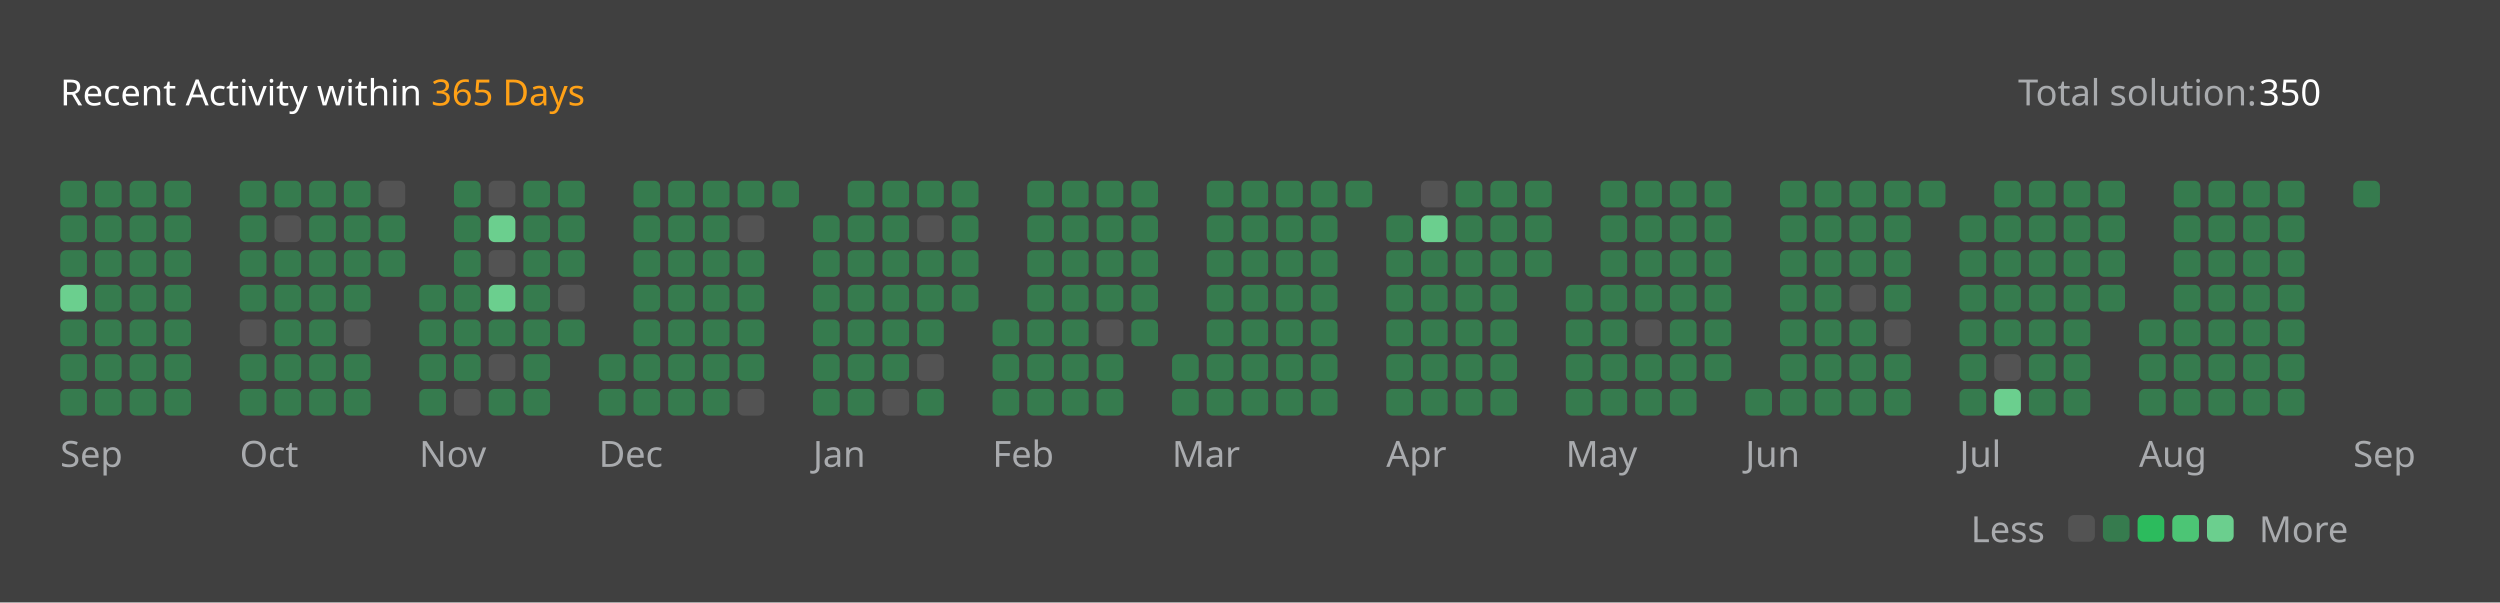
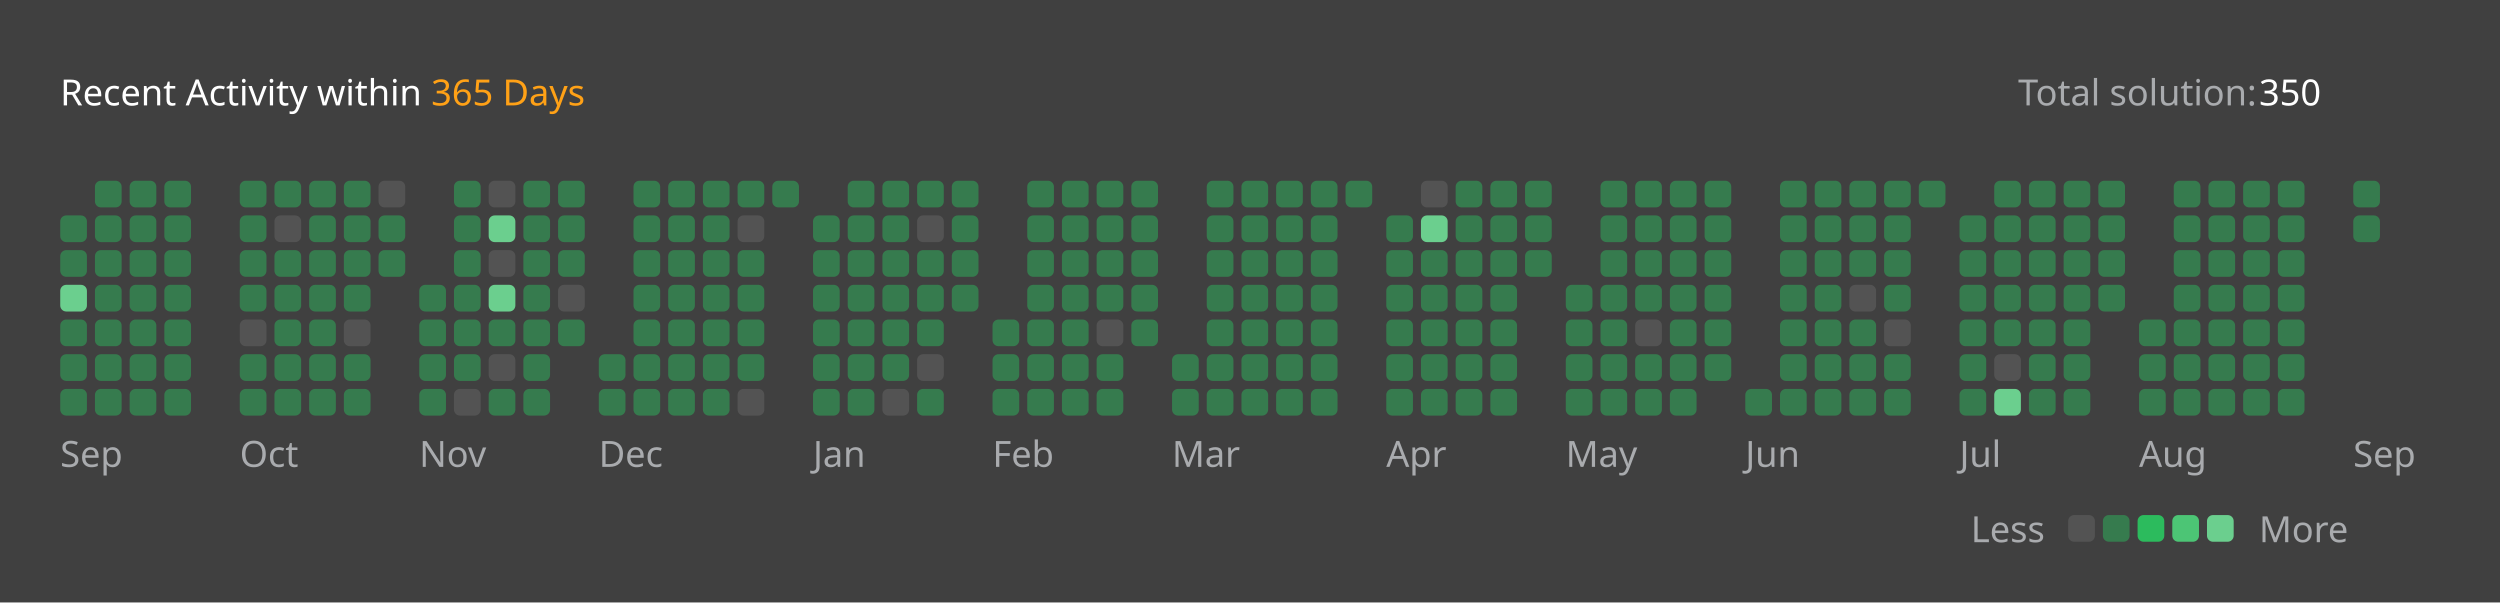
<svg xmlns="http://www.w3.org/2000/svg" version="1.1" height="200" width="830" viewBox="0 0 830 200">
  <style>*{font-family: "Segoe UI", Tahoma, Geneva, Verdana, sans-serif;}</style>
  <style>.title{font-weight: 500;font-size: 1rem;}</style>
  <style>.rotate-90{transform: rotate(-90deg);transform-origin: center;transform-box: fill-box;}</style>
  <style>.state{font-size: .75rem;}</style>
  <style>.light{color: #ffffff;fill: #ffffff;}</style>
  <style>.light-gray{color: #eff2f699;fill: #eff2f699;}</style>
  <style>.dark-gray{color: #ebebf54d;fill: #ebebf54d;}</style>
  <style>.gray{color: #747474;fill: #747474;}</style>
  <style>.orange{color: #ffa116;fill: #ffa116;}</style>
  <style>.background{color: #404040;fill: #404040;}</style>
  <style>.level-1-block{fill: #ffffff1a;}</style>
  <style>.level-2-block{fill: #2cb55d80;}</style>
  <style>.level-3-block{fill: #2cbb5dff;}</style>
  <style>.level-4-block{fill: #4cc575ff;}</style>
  <style>.level-5-block{fill: #6bcf8eff;}</style>
  <rect fill="#404040" x="0" y="0" width="830" height="200" rx="0.5rem" />
  <g text-anchor="start" text-decoration="1" class="title">
    <text x="20" y="35">
      <tspan class="light">Recent Activity within</tspan>
      <tspan class="orange">365 Days</tspan>
    </text>
  </g>
  <g class="state">
    <text x="670" y="35" class="light-gray"> Total solution: </text>
    <text x="750" y="35" class="light"> 350 </text>
    <text x="678.88" y="180" class="light-gray" text-anchor="end">Less</text>
    <rect x="686.64" y="171" width="8.86" height="8.86" rx="2" ry="2" class="level-1-block" />
    <rect x="698.16" y="171" width="8.86" height="8.86" rx="2" ry="2" class="level-2-block" />
    <rect x="709.68" y="171" width="8.86" height="8.86" rx="2" ry="2" class="level-3-block" />
    <rect x="721.2" y="171" width="8.86" height="8.86" rx="2" ry="2" class="level-4-block" />
    <rect x="732.72" y="171" width="8.86" height="8.86" rx="2" ry="2" class="level-5-block" />
    <text x="750" y="180" class="light-gray">More</text>
  </g>
  <g x="20" y="60">
    <g x="20" y="60">
      <g x="20.0" y="60">
-         <rect x="20.0" y="60.0" width="8.86" height="8.86" rx="2" ry="2" class="level-2-block" />
        <rect x="20.0" y="71.52" width="8.86" height="8.86" rx="2" ry="2" class="level-2-block" />
        <rect x="20.0" y="83.04" width="8.86" height="8.86" rx="2" ry="2" class="level-2-block" />
        <rect x="20.0" y="94.56" width="8.86" height="8.86" rx="2" ry="2" class="level-5-block" />
        <rect x="20.0" y="106.08" width="8.86" height="8.86" rx="2" ry="2" class="level-2-block" />
        <rect x="20.0" y="117.6" width="8.86" height="8.86" rx="2" ry="2" class="level-2-block" />
        <rect x="20.0" y="129.12" width="8.86" height="8.86" rx="2" ry="2" class="level-2-block" />
      </g>
      <g x="31.52" y="60">
        <rect x="31.52" y="60.0" width="8.86" height="8.86" rx="2" ry="2" class="level-2-block" />
        <rect x="31.52" y="71.52" width="8.86" height="8.86" rx="2" ry="2" class="level-2-block" />
        <rect x="31.52" y="83.04" width="8.86" height="8.86" rx="2" ry="2" class="level-2-block" />
        <rect x="31.52" y="94.56" width="8.86" height="8.86" rx="2" ry="2" class="level-2-block" />
        <rect x="31.52" y="106.08" width="8.86" height="8.86" rx="2" ry="2" class="level-2-block" />
        <rect x="31.52" y="117.6" width="8.86" height="8.86" rx="2" ry="2" class="level-2-block" />
        <rect x="31.52" y="129.12" width="8.86" height="8.86" rx="2" ry="2" class="level-2-block" />
      </g>
      <g x="43.04" y="60">
        <rect x="43.04" y="60.0" width="8.86" height="8.86" rx="2" ry="2" class="level-2-block" />
        <rect x="43.04" y="71.52" width="8.86" height="8.86" rx="2" ry="2" class="level-2-block" />
        <rect x="43.04" y="83.04" width="8.86" height="8.86" rx="2" ry="2" class="level-2-block" />
        <rect x="43.04" y="94.56" width="8.86" height="8.86" rx="2" ry="2" class="level-2-block" />
        <rect x="43.04" y="106.08" width="8.86" height="8.86" rx="2" ry="2" class="level-2-block" />
        <rect x="43.04" y="117.6" width="8.86" height="8.86" rx="2" ry="2" class="level-2-block" />
        <rect x="43.04" y="129.12" width="8.86" height="8.86" rx="2" ry="2" class="level-2-block" />
      </g>
      <g x="54.56" y="60">
        <rect x="54.56" y="60.0" width="8.86" height="8.86" rx="2" ry="2" class="level-2-block" />
        <rect x="54.56" y="71.52" width="8.86" height="8.86" rx="2" ry="2" class="level-2-block" />
        <rect x="54.56" y="83.04" width="8.86" height="8.86" rx="2" ry="2" class="level-2-block" />
        <rect x="54.56" y="94.56" width="8.86" height="8.86" rx="2" ry="2" class="level-2-block" />
        <rect x="54.56" y="106.08" width="8.86" height="8.86" rx="2" ry="2" class="level-2-block" />
        <rect x="54.56" y="117.6" width="8.86" height="8.86" rx="2" ry="2" class="level-2-block" />
        <rect x="54.56" y="129.12" width="8.86" height="8.86" rx="2" ry="2" class="level-2-block" />
      </g>
      <text x="20.0" y="155" class="light-gray state">Sep</text>
    </g>
  </g>
  <g x="79.6" y="60">
    <g x="79.6" y="60">
      <g x="79.6" y="60">
        <rect x="79.6" y="60.0" width="8.86" height="8.86" rx="2" ry="2" class="level-2-block" />
        <rect x="79.6" y="71.52" width="8.86" height="8.86" rx="2" ry="2" class="level-2-block" />
        <rect x="79.6" y="83.04" width="8.86" height="8.86" rx="2" ry="2" class="level-2-block" />
        <rect x="79.6" y="94.56" width="8.86" height="8.86" rx="2" ry="2" class="level-2-block" />
        <rect x="79.6" y="106.08" width="8.86" height="8.86" rx="2" ry="2" class="level-1-block" />
        <rect x="79.6" y="117.6" width="8.86" height="8.86" rx="2" ry="2" class="level-2-block" />
        <rect x="79.6" y="129.12" width="8.86" height="8.86" rx="2" ry="2" class="level-2-block" />
      </g>
      <g x="91.12" y="60">
        <rect x="91.12" y="60.0" width="8.86" height="8.86" rx="2" ry="2" class="level-2-block" />
        <rect x="91.12" y="71.52" width="8.86" height="8.86" rx="2" ry="2" class="level-1-block" />
        <rect x="91.12" y="83.04" width="8.86" height="8.86" rx="2" ry="2" class="level-2-block" />
        <rect x="91.12" y="94.56" width="8.86" height="8.86" rx="2" ry="2" class="level-2-block" />
        <rect x="91.12" y="106.08" width="8.86" height="8.86" rx="2" ry="2" class="level-2-block" />
        <rect x="91.12" y="117.6" width="8.86" height="8.86" rx="2" ry="2" class="level-2-block" />
        <rect x="91.12" y="129.12" width="8.86" height="8.86" rx="2" ry="2" class="level-2-block" />
      </g>
      <g x="102.64" y="60">
        <rect x="102.64" y="60.0" width="8.86" height="8.86" rx="2" ry="2" class="level-2-block" />
        <rect x="102.64" y="71.52" width="8.86" height="8.86" rx="2" ry="2" class="level-2-block" />
        <rect x="102.64" y="83.04" width="8.86" height="8.86" rx="2" ry="2" class="level-2-block" />
        <rect x="102.64" y="94.56" width="8.86" height="8.86" rx="2" ry="2" class="level-2-block" />
        <rect x="102.64" y="106.08" width="8.86" height="8.86" rx="2" ry="2" class="level-2-block" />
        <rect x="102.64" y="117.6" width="8.86" height="8.86" rx="2" ry="2" class="level-2-block" />
        <rect x="102.64" y="129.12" width="8.86" height="8.86" rx="2" ry="2" class="level-2-block" />
      </g>
      <g x="114.16" y="60">
        <rect x="114.16" y="60.0" width="8.86" height="8.86" rx="2" ry="2" class="level-2-block" />
        <rect x="114.16" y="71.52" width="8.86" height="8.86" rx="2" ry="2" class="level-2-block" />
        <rect x="114.16" y="83.04" width="8.86" height="8.86" rx="2" ry="2" class="level-2-block" />
        <rect x="114.16" y="94.56" width="8.86" height="8.86" rx="2" ry="2" class="level-2-block" />
        <rect x="114.16" y="106.08" width="8.86" height="8.86" rx="2" ry="2" class="level-1-block" />
        <rect x="114.16" y="117.6" width="8.86" height="8.86" rx="2" ry="2" class="level-2-block" />
        <rect x="114.16" y="129.12" width="8.86" height="8.86" rx="2" ry="2" class="level-2-block" />
      </g>
      <g x="125.68" y="60">
        <rect x="125.68" y="60.0" width="8.86" height="8.86" rx="2" ry="2" class="level-1-block" />
        <rect x="125.68" y="71.52" width="8.86" height="8.86" rx="2" ry="2" class="level-2-block" />
        <rect x="125.68" y="83.04" width="8.86" height="8.86" rx="2" ry="2" class="level-2-block" />
      </g>
      <text x="79.6" y="155" class="light-gray state">Oct</text>
    </g>
  </g>
  <g x="139.2" y="60">
    <g x="139.2" y="60">
      <g x="139.2" y="60">
        <rect x="139.2" y="94.56" width="8.86" height="8.86" rx="2" ry="2" class="level-2-block" />
        <rect x="139.2" y="106.08" width="8.86" height="8.86" rx="2" ry="2" class="level-2-block" />
        <rect x="139.2" y="117.6" width="8.86" height="8.86" rx="2" ry="2" class="level-2-block" />
        <rect x="139.2" y="129.12" width="8.86" height="8.86" rx="2" ry="2" class="level-2-block" />
      </g>
      <g x="150.72" y="60">
        <rect x="150.72" y="60.0" width="8.86" height="8.86" rx="2" ry="2" class="level-2-block" />
        <rect x="150.72" y="71.52" width="8.86" height="8.86" rx="2" ry="2" class="level-2-block" />
        <rect x="150.72" y="83.04" width="8.86" height="8.86" rx="2" ry="2" class="level-2-block" />
        <rect x="150.72" y="94.56" width="8.86" height="8.86" rx="2" ry="2" class="level-2-block" />
        <rect x="150.72" y="106.08" width="8.86" height="8.86" rx="2" ry="2" class="level-2-block" />
        <rect x="150.72" y="117.6" width="8.86" height="8.86" rx="2" ry="2" class="level-2-block" />
        <rect x="150.72" y="129.12" width="8.86" height="8.86" rx="2" ry="2" class="level-1-block" />
      </g>
      <g x="162.24" y="60">
        <rect x="162.24" y="60.0" width="8.86" height="8.86" rx="2" ry="2" class="level-1-block" />
        <rect x="162.24" y="71.52" width="8.86" height="8.86" rx="2" ry="2" class="level-5-block" />
        <rect x="162.24" y="83.04" width="8.86" height="8.86" rx="2" ry="2" class="level-1-block" />
        <rect x="162.24" y="94.56" width="8.86" height="8.86" rx="2" ry="2" class="level-5-block" />
        <rect x="162.24" y="106.08" width="8.86" height="8.86" rx="2" ry="2" class="level-2-block" />
        <rect x="162.24" y="117.6" width="8.86" height="8.86" rx="2" ry="2" class="level-1-block" />
        <rect x="162.24" y="129.12" width="8.86" height="8.86" rx="2" ry="2" class="level-2-block" />
      </g>
      <g x="173.76" y="60">
        <rect x="173.76" y="60.0" width="8.86" height="8.86" rx="2" ry="2" class="level-2-block" />
        <rect x="173.76" y="71.52" width="8.86" height="8.86" rx="2" ry="2" class="level-2-block" />
        <rect x="173.76" y="83.04" width="8.86" height="8.86" rx="2" ry="2" class="level-2-block" />
        <rect x="173.76" y="94.56" width="8.86" height="8.86" rx="2" ry="2" class="level-2-block" />
        <rect x="173.76" y="106.08" width="8.86" height="8.86" rx="2" ry="2" class="level-2-block" />
        <rect x="173.76" y="117.6" width="8.86" height="8.86" rx="2" ry="2" class="level-2-block" />
        <rect x="173.76" y="129.12" width="8.86" height="8.86" rx="2" ry="2" class="level-2-block" />
      </g>
      <g x="185.28" y="60">
        <rect x="185.28" y="60.0" width="8.86" height="8.86" rx="2" ry="2" class="level-2-block" />
        <rect x="185.28" y="71.52" width="8.86" height="8.86" rx="2" ry="2" class="level-2-block" />
        <rect x="185.28" y="83.04" width="8.86" height="8.86" rx="2" ry="2" class="level-2-block" />
        <rect x="185.28" y="94.56" width="8.86" height="8.86" rx="2" ry="2" class="level-1-block" />
        <rect x="185.28" y="106.08" width="8.86" height="8.86" rx="2" ry="2" class="level-2-block" />
      </g>
      <text x="139.2" y="155" class="light-gray state">Nov</text>
    </g>
  </g>
  <g x="198.8" y="60">
    <g x="198.8" y="60">
      <g x="198.8" y="60">
        <rect x="198.8" y="117.6" width="8.86" height="8.86" rx="2" ry="2" class="level-2-block" />
        <rect x="198.8" y="129.12" width="8.86" height="8.86" rx="2" ry="2" class="level-2-block" />
      </g>
      <g x="210.32" y="60">
        <rect x="210.32" y="60.0" width="8.86" height="8.86" rx="2" ry="2" class="level-2-block" />
        <rect x="210.32" y="71.52" width="8.86" height="8.86" rx="2" ry="2" class="level-2-block" />
        <rect x="210.32" y="83.04" width="8.86" height="8.86" rx="2" ry="2" class="level-2-block" />
        <rect x="210.32" y="94.56" width="8.86" height="8.86" rx="2" ry="2" class="level-2-block" />
        <rect x="210.32" y="106.08" width="8.86" height="8.86" rx="2" ry="2" class="level-2-block" />
        <rect x="210.32" y="117.6" width="8.86" height="8.86" rx="2" ry="2" class="level-2-block" />
        <rect x="210.32" y="129.12" width="8.86" height="8.86" rx="2" ry="2" class="level-2-block" />
      </g>
      <g x="221.84" y="60">
        <rect x="221.84" y="60.0" width="8.86" height="8.86" rx="2" ry="2" class="level-2-block" />
        <rect x="221.84" y="71.52" width="8.86" height="8.86" rx="2" ry="2" class="level-2-block" />
        <rect x="221.84" y="83.04" width="8.86" height="8.86" rx="2" ry="2" class="level-2-block" />
        <rect x="221.84" y="94.56" width="8.86" height="8.86" rx="2" ry="2" class="level-2-block" />
        <rect x="221.84" y="106.08" width="8.86" height="8.86" rx="2" ry="2" class="level-2-block" />
        <rect x="221.84" y="117.6" width="8.86" height="8.86" rx="2" ry="2" class="level-2-block" />
        <rect x="221.84" y="129.12" width="8.86" height="8.86" rx="2" ry="2" class="level-2-block" />
      </g>
      <g x="233.36" y="60">
        <rect x="233.36" y="60.0" width="8.86" height="8.86" rx="2" ry="2" class="level-2-block" />
        <rect x="233.36" y="71.52" width="8.86" height="8.86" rx="2" ry="2" class="level-2-block" />
        <rect x="233.36" y="83.04" width="8.86" height="8.86" rx="2" ry="2" class="level-2-block" />
        <rect x="233.36" y="94.56" width="8.86" height="8.86" rx="2" ry="2" class="level-2-block" />
        <rect x="233.36" y="106.08" width="8.86" height="8.86" rx="2" ry="2" class="level-2-block" />
        <rect x="233.36" y="117.6" width="8.86" height="8.86" rx="2" ry="2" class="level-2-block" />
        <rect x="233.36" y="129.12" width="8.86" height="8.86" rx="2" ry="2" class="level-2-block" />
      </g>
      <g x="244.88" y="60">
        <rect x="244.88" y="60.0" width="8.86" height="8.86" rx="2" ry="2" class="level-2-block" />
        <rect x="244.88" y="71.52" width="8.86" height="8.86" rx="2" ry="2" class="level-1-block" />
        <rect x="244.88" y="83.04" width="8.86" height="8.86" rx="2" ry="2" class="level-2-block" />
        <rect x="244.88" y="94.56" width="8.86" height="8.86" rx="2" ry="2" class="level-2-block" />
        <rect x="244.88" y="106.08" width="8.86" height="8.86" rx="2" ry="2" class="level-2-block" />
        <rect x="244.88" y="117.6" width="8.86" height="8.86" rx="2" ry="2" class="level-2-block" />
        <rect x="244.88" y="129.12" width="8.86" height="8.86" rx="2" ry="2" class="level-1-block" />
      </g>
      <g x="256.4" y="60">
        <rect x="256.4" y="60.0" width="8.86" height="8.86" rx="2" ry="2" class="level-2-block" />
      </g>
      <text x="198.8" y="155" class="light-gray state">Dec</text>
    </g>
  </g>
  <g x="269.92" y="60">
    <g x="269.92" y="60">
      <g x="269.92" y="60">
        <rect x="269.92" y="71.52" width="8.86" height="8.86" rx="2" ry="2" class="level-2-block" />
        <rect x="269.92" y="83.04" width="8.86" height="8.86" rx="2" ry="2" class="level-2-block" />
        <rect x="269.92" y="94.56" width="8.86" height="8.86" rx="2" ry="2" class="level-2-block" />
        <rect x="269.92" y="106.08" width="8.86" height="8.86" rx="2" ry="2" class="level-2-block" />
        <rect x="269.92" y="117.6" width="8.86" height="8.86" rx="2" ry="2" class="level-2-block" />
        <rect x="269.92" y="129.12" width="8.86" height="8.86" rx="2" ry="2" class="level-2-block" />
      </g>
      <g x="281.44" y="60">
        <rect x="281.44" y="60.0" width="8.86" height="8.86" rx="2" ry="2" class="level-2-block" />
        <rect x="281.44" y="71.52" width="8.86" height="8.86" rx="2" ry="2" class="level-2-block" />
        <rect x="281.44" y="83.04" width="8.86" height="8.86" rx="2" ry="2" class="level-2-block" />
        <rect x="281.44" y="94.56" width="8.86" height="8.86" rx="2" ry="2" class="level-2-block" />
        <rect x="281.44" y="106.08" width="8.86" height="8.86" rx="2" ry="2" class="level-2-block" />
        <rect x="281.44" y="117.6" width="8.86" height="8.86" rx="2" ry="2" class="level-2-block" />
        <rect x="281.44" y="129.12" width="8.86" height="8.86" rx="2" ry="2" class="level-2-block" />
      </g>
      <g x="292.96" y="60">
        <rect x="292.96" y="60.0" width="8.86" height="8.86" rx="2" ry="2" class="level-2-block" />
        <rect x="292.96" y="71.52" width="8.86" height="8.86" rx="2" ry="2" class="level-2-block" />
        <rect x="292.96" y="83.04" width="8.86" height="8.86" rx="2" ry="2" class="level-2-block" />
        <rect x="292.96" y="94.56" width="8.86" height="8.86" rx="2" ry="2" class="level-2-block" />
        <rect x="292.96" y="106.08" width="8.86" height="8.86" rx="2" ry="2" class="level-2-block" />
        <rect x="292.96" y="117.6" width="8.86" height="8.86" rx="2" ry="2" class="level-2-block" />
        <rect x="292.96" y="129.12" width="8.86" height="8.86" rx="2" ry="2" class="level-1-block" />
      </g>
      <g x="304.48" y="60">
        <rect x="304.48" y="60.0" width="8.86" height="8.86" rx="2" ry="2" class="level-2-block" />
        <rect x="304.48" y="71.52" width="8.86" height="8.86" rx="2" ry="2" class="level-1-block" />
        <rect x="304.48" y="83.04" width="8.86" height="8.86" rx="2" ry="2" class="level-2-block" />
        <rect x="304.48" y="94.56" width="8.86" height="8.86" rx="2" ry="2" class="level-2-block" />
        <rect x="304.48" y="106.08" width="8.86" height="8.86" rx="2" ry="2" class="level-2-block" />
        <rect x="304.48" y="117.6" width="8.86" height="8.86" rx="2" ry="2" class="level-1-block" />
        <rect x="304.48" y="129.12" width="8.86" height="8.86" rx="2" ry="2" class="level-2-block" />
      </g>
      <g x="316" y="60">
        <rect x="316" y="60.0" width="8.86" height="8.86" rx="2" ry="2" class="level-2-block" />
        <rect x="316" y="71.52" width="8.86" height="8.86" rx="2" ry="2" class="level-2-block" />
        <rect x="316" y="83.04" width="8.86" height="8.86" rx="2" ry="2" class="level-2-block" />
        <rect x="316" y="94.56" width="8.86" height="8.86" rx="2" ry="2" class="level-2-block" />
      </g>
      <text x="269.92" y="155" class="light-gray state">Jan</text>
    </g>
  </g>
  <g x="329.52" y="60">
    <g x="329.52" y="60">
      <g x="329.52" y="60">
        <rect x="329.52" y="106.08" width="8.86" height="8.86" rx="2" ry="2" class="level-2-block" />
        <rect x="329.52" y="117.6" width="8.86" height="8.86" rx="2" ry="2" class="level-2-block" />
        <rect x="329.52" y="129.12" width="8.86" height="8.86" rx="2" ry="2" class="level-2-block" />
      </g>
      <g x="341.04" y="60">
        <rect x="341.04" y="60.0" width="8.86" height="8.86" rx="2" ry="2" class="level-2-block" />
        <rect x="341.04" y="71.52" width="8.86" height="8.86" rx="2" ry="2" class="level-2-block" />
        <rect x="341.04" y="83.04" width="8.86" height="8.86" rx="2" ry="2" class="level-2-block" />
        <rect x="341.04" y="94.56" width="8.86" height="8.86" rx="2" ry="2" class="level-2-block" />
        <rect x="341.04" y="106.08" width="8.86" height="8.86" rx="2" ry="2" class="level-2-block" />
        <rect x="341.04" y="117.6" width="8.86" height="8.86" rx="2" ry="2" class="level-2-block" />
        <rect x="341.04" y="129.12" width="8.86" height="8.86" rx="2" ry="2" class="level-2-block" />
      </g>
      <g x="352.56" y="60">
        <rect x="352.56" y="60.0" width="8.86" height="8.86" rx="2" ry="2" class="level-2-block" />
        <rect x="352.56" y="71.52" width="8.86" height="8.86" rx="2" ry="2" class="level-2-block" />
        <rect x="352.56" y="83.04" width="8.86" height="8.86" rx="2" ry="2" class="level-2-block" />
        <rect x="352.56" y="94.56" width="8.86" height="8.86" rx="2" ry="2" class="level-2-block" />
        <rect x="352.56" y="106.08" width="8.86" height="8.86" rx="2" ry="2" class="level-2-block" />
        <rect x="352.56" y="117.6" width="8.86" height="8.86" rx="2" ry="2" class="level-2-block" />
        <rect x="352.56" y="129.12" width="8.86" height="8.86" rx="2" ry="2" class="level-2-block" />
      </g>
      <g x="364.08" y="60">
        <rect x="364.08" y="60.0" width="8.86" height="8.86" rx="2" ry="2" class="level-2-block" />
        <rect x="364.08" y="71.52" width="8.86" height="8.86" rx="2" ry="2" class="level-2-block" />
        <rect x="364.08" y="83.04" width="8.86" height="8.86" rx="2" ry="2" class="level-2-block" />
        <rect x="364.08" y="94.56" width="8.86" height="8.86" rx="2" ry="2" class="level-2-block" />
        <rect x="364.08" y="106.08" width="8.86" height="8.86" rx="2" ry="2" class="level-1-block" />
        <rect x="364.08" y="117.6" width="8.86" height="8.86" rx="2" ry="2" class="level-2-block" />
        <rect x="364.08" y="129.12" width="8.86" height="8.86" rx="2" ry="2" class="level-2-block" />
      </g>
      <g x="375.6" y="60">
        <rect x="375.6" y="60.0" width="8.86" height="8.86" rx="2" ry="2" class="level-2-block" />
        <rect x="375.6" y="71.52" width="8.86" height="8.86" rx="2" ry="2" class="level-2-block" />
        <rect x="375.6" y="83.04" width="8.86" height="8.86" rx="2" ry="2" class="level-2-block" />
        <rect x="375.6" y="94.56" width="8.86" height="8.86" rx="2" ry="2" class="level-2-block" />
        <rect x="375.6" y="106.08" width="8.86" height="8.86" rx="2" ry="2" class="level-2-block" />
      </g>
      <text x="329.52" y="155" class="light-gray state">Feb</text>
    </g>
  </g>
  <g x="389.12" y="60">
    <g x="389.12" y="60">
      <g x="389.12" y="60">
        <rect x="389.12" y="117.6" width="8.86" height="8.86" rx="2" ry="2" class="level-2-block" />
        <rect x="389.12" y="129.12" width="8.86" height="8.86" rx="2" ry="2" class="level-2-block" />
      </g>
      <g x="400.64" y="60">
        <rect x="400.64" y="60.0" width="8.86" height="8.86" rx="2" ry="2" class="level-2-block" />
        <rect x="400.64" y="71.52" width="8.86" height="8.86" rx="2" ry="2" class="level-2-block" />
        <rect x="400.64" y="83.04" width="8.86" height="8.86" rx="2" ry="2" class="level-2-block" />
        <rect x="400.64" y="94.56" width="8.86" height="8.86" rx="2" ry="2" class="level-2-block" />
        <rect x="400.64" y="106.08" width="8.86" height="8.86" rx="2" ry="2" class="level-2-block" />
        <rect x="400.64" y="117.6" width="8.86" height="8.86" rx="2" ry="2" class="level-2-block" />
        <rect x="400.64" y="129.12" width="8.86" height="8.86" rx="2" ry="2" class="level-2-block" />
      </g>
      <g x="412.16" y="60">
        <rect x="412.16" y="60.0" width="8.86" height="8.86" rx="2" ry="2" class="level-2-block" />
        <rect x="412.16" y="71.52" width="8.86" height="8.86" rx="2" ry="2" class="level-2-block" />
        <rect x="412.16" y="83.04" width="8.86" height="8.86" rx="2" ry="2" class="level-2-block" />
        <rect x="412.16" y="94.56" width="8.86" height="8.86" rx="2" ry="2" class="level-2-block" />
        <rect x="412.16" y="106.08" width="8.86" height="8.86" rx="2" ry="2" class="level-2-block" />
        <rect x="412.16" y="117.6" width="8.86" height="8.86" rx="2" ry="2" class="level-2-block" />
        <rect x="412.16" y="129.12" width="8.86" height="8.86" rx="2" ry="2" class="level-2-block" />
      </g>
      <g x="423.68" y="60">
        <rect x="423.68" y="60.0" width="8.86" height="8.86" rx="2" ry="2" class="level-2-block" />
        <rect x="423.68" y="71.52" width="8.86" height="8.86" rx="2" ry="2" class="level-2-block" />
        <rect x="423.68" y="83.04" width="8.86" height="8.86" rx="2" ry="2" class="level-2-block" />
        <rect x="423.68" y="94.56" width="8.86" height="8.86" rx="2" ry="2" class="level-2-block" />
        <rect x="423.68" y="106.08" width="8.86" height="8.86" rx="2" ry="2" class="level-2-block" />
        <rect x="423.68" y="117.6" width="8.86" height="8.86" rx="2" ry="2" class="level-2-block" />
        <rect x="423.68" y="129.12" width="8.86" height="8.86" rx="2" ry="2" class="level-2-block" />
      </g>
      <g x="435.2" y="60">
        <rect x="435.2" y="60.0" width="8.86" height="8.86" rx="2" ry="2" class="level-2-block" />
        <rect x="435.2" y="71.52" width="8.86" height="8.86" rx="2" ry="2" class="level-2-block" />
        <rect x="435.2" y="83.04" width="8.86" height="8.86" rx="2" ry="2" class="level-2-block" />
        <rect x="435.2" y="94.56" width="8.86" height="8.86" rx="2" ry="2" class="level-2-block" />
        <rect x="435.2" y="106.08" width="8.86" height="8.86" rx="2" ry="2" class="level-2-block" />
        <rect x="435.2" y="117.6" width="8.86" height="8.86" rx="2" ry="2" class="level-2-block" />
        <rect x="435.2" y="129.12" width="8.86" height="8.86" rx="2" ry="2" class="level-2-block" />
      </g>
      <g x="446.72" y="60">
        <rect x="446.72" y="60.0" width="8.86" height="8.86" rx="2" ry="2" class="level-2-block" />
      </g>
      <text x="389.12" y="155" class="light-gray state">Mar</text>
    </g>
  </g>
  <g x="460.24" y="60">
    <g x="460.24" y="60">
      <g x="460.24" y="60">
        <rect x="460.24" y="71.52" width="8.86" height="8.86" rx="2" ry="2" class="level-2-block" />
        <rect x="460.24" y="83.04" width="8.86" height="8.86" rx="2" ry="2" class="level-2-block" />
        <rect x="460.24" y="94.56" width="8.86" height="8.86" rx="2" ry="2" class="level-2-block" />
        <rect x="460.24" y="106.08" width="8.86" height="8.86" rx="2" ry="2" class="level-2-block" />
        <rect x="460.24" y="117.6" width="8.86" height="8.86" rx="2" ry="2" class="level-2-block" />
        <rect x="460.24" y="129.12" width="8.86" height="8.86" rx="2" ry="2" class="level-2-block" />
      </g>
      <g x="471.76" y="60">
        <rect x="471.76" y="60.0" width="8.86" height="8.86" rx="2" ry="2" class="level-1-block" />
        <rect x="471.76" y="71.52" width="8.86" height="8.86" rx="2" ry="2" class="level-5-block" />
        <rect x="471.76" y="83.04" width="8.86" height="8.86" rx="2" ry="2" class="level-2-block" />
        <rect x="471.76" y="94.56" width="8.86" height="8.86" rx="2" ry="2" class="level-2-block" />
        <rect x="471.76" y="106.08" width="8.86" height="8.86" rx="2" ry="2" class="level-2-block" />
        <rect x="471.76" y="117.6" width="8.86" height="8.86" rx="2" ry="2" class="level-2-block" />
        <rect x="471.76" y="129.12" width="8.86" height="8.86" rx="2" ry="2" class="level-2-block" />
      </g>
      <g x="483.28" y="60">
        <rect x="483.28" y="60.0" width="8.86" height="8.86" rx="2" ry="2" class="level-2-block" />
        <rect x="483.28" y="71.52" width="8.86" height="8.86" rx="2" ry="2" class="level-2-block" />
        <rect x="483.28" y="83.04" width="8.86" height="8.86" rx="2" ry="2" class="level-2-block" />
        <rect x="483.28" y="94.56" width="8.86" height="8.86" rx="2" ry="2" class="level-2-block" />
        <rect x="483.28" y="106.08" width="8.86" height="8.86" rx="2" ry="2" class="level-2-block" />
        <rect x="483.28" y="117.6" width="8.86" height="8.86" rx="2" ry="2" class="level-2-block" />
        <rect x="483.28" y="129.12" width="8.86" height="8.86" rx="2" ry="2" class="level-2-block" />
      </g>
      <g x="494.8" y="60">
        <rect x="494.8" y="60.0" width="8.86" height="8.86" rx="2" ry="2" class="level-2-block" />
        <rect x="494.8" y="71.52" width="8.86" height="8.86" rx="2" ry="2" class="level-2-block" />
        <rect x="494.8" y="83.04" width="8.86" height="8.86" rx="2" ry="2" class="level-2-block" />
        <rect x="494.8" y="94.56" width="8.86" height="8.86" rx="2" ry="2" class="level-2-block" />
        <rect x="494.8" y="106.08" width="8.86" height="8.86" rx="2" ry="2" class="level-2-block" />
        <rect x="494.8" y="117.6" width="8.86" height="8.86" rx="2" ry="2" class="level-2-block" />
        <rect x="494.8" y="129.12" width="8.86" height="8.86" rx="2" ry="2" class="level-2-block" />
      </g>
      <g x="506.32" y="60">
        <rect x="506.32" y="60.0" width="8.86" height="8.86" rx="2" ry="2" class="level-2-block" />
        <rect x="506.32" y="71.52" width="8.86" height="8.86" rx="2" ry="2" class="level-2-block" />
        <rect x="506.32" y="83.04" width="8.86" height="8.86" rx="2" ry="2" class="level-2-block" />
      </g>
      <text x="460.24" y="155" class="light-gray state">Apr</text>
    </g>
  </g>
  <g x="519.84" y="60">
    <g x="519.84" y="60">
      <g x="519.84" y="60">
        <rect x="519.84" y="94.56" width="8.86" height="8.86" rx="2" ry="2" class="level-2-block" />
        <rect x="519.84" y="106.08" width="8.86" height="8.86" rx="2" ry="2" class="level-2-block" />
        <rect x="519.84" y="117.6" width="8.86" height="8.86" rx="2" ry="2" class="level-2-block" />
        <rect x="519.84" y="129.12" width="8.86" height="8.86" rx="2" ry="2" class="level-2-block" />
      </g>
      <g x="531.36" y="60">
        <rect x="531.36" y="60.0" width="8.86" height="8.86" rx="2" ry="2" class="level-2-block" />
        <rect x="531.36" y="71.52" width="8.86" height="8.86" rx="2" ry="2" class="level-2-block" />
        <rect x="531.36" y="83.04" width="8.86" height="8.86" rx="2" ry="2" class="level-2-block" />
        <rect x="531.36" y="94.56" width="8.86" height="8.86" rx="2" ry="2" class="level-2-block" />
        <rect x="531.36" y="106.08" width="8.86" height="8.86" rx="2" ry="2" class="level-2-block" />
        <rect x="531.36" y="117.6" width="8.86" height="8.86" rx="2" ry="2" class="level-2-block" />
        <rect x="531.36" y="129.12" width="8.86" height="8.86" rx="2" ry="2" class="level-2-block" />
      </g>
      <g x="542.88" y="60">
        <rect x="542.88" y="60.0" width="8.86" height="8.86" rx="2" ry="2" class="level-2-block" />
        <rect x="542.88" y="71.52" width="8.86" height="8.86" rx="2" ry="2" class="level-2-block" />
        <rect x="542.88" y="83.04" width="8.86" height="8.86" rx="2" ry="2" class="level-2-block" />
        <rect x="542.88" y="94.56" width="8.86" height="8.86" rx="2" ry="2" class="level-2-block" />
        <rect x="542.88" y="106.08" width="8.86" height="8.86" rx="2" ry="2" class="level-1-block" />
        <rect x="542.88" y="117.6" width="8.86" height="8.86" rx="2" ry="2" class="level-2-block" />
        <rect x="542.88" y="129.12" width="8.86" height="8.86" rx="2" ry="2" class="level-2-block" />
      </g>
      <g x="554.4" y="60">
        <rect x="554.4" y="60.0" width="8.86" height="8.86" rx="2" ry="2" class="level-2-block" />
        <rect x="554.4" y="71.52" width="8.86" height="8.86" rx="2" ry="2" class="level-2-block" />
        <rect x="554.4" y="83.04" width="8.86" height="8.86" rx="2" ry="2" class="level-2-block" />
        <rect x="554.4" y="94.56" width="8.86" height="8.86" rx="2" ry="2" class="level-2-block" />
        <rect x="554.4" y="106.08" width="8.86" height="8.86" rx="2" ry="2" class="level-2-block" />
        <rect x="554.4" y="117.6" width="8.86" height="8.86" rx="2" ry="2" class="level-2-block" />
        <rect x="554.4" y="129.12" width="8.86" height="8.86" rx="2" ry="2" class="level-2-block" />
      </g>
      <g x="565.92" y="60">
        <rect x="565.92" y="60.0" width="8.86" height="8.86" rx="2" ry="2" class="level-2-block" />
        <rect x="565.92" y="71.52" width="8.86" height="8.86" rx="2" ry="2" class="level-2-block" />
        <rect x="565.92" y="83.04" width="8.86" height="8.86" rx="2" ry="2" class="level-2-block" />
        <rect x="565.92" y="94.56" width="8.86" height="8.86" rx="2" ry="2" class="level-2-block" />
        <rect x="565.92" y="106.08" width="8.86" height="8.86" rx="2" ry="2" class="level-2-block" />
        <rect x="565.92" y="117.6" width="8.86" height="8.86" rx="2" ry="2" class="level-2-block" />
      </g>
      <text x="519.84" y="155" class="light-gray state">May</text>
    </g>
  </g>
  <g x="579.44" y="60">
    <g x="579.44" y="60">
      <g x="579.44" y="60">
        <rect x="579.44" y="129.12" width="8.86" height="8.86" rx="2" ry="2" class="level-2-block" />
      </g>
      <g x="590.96" y="60">
        <rect x="590.96" y="60.0" width="8.86" height="8.86" rx="2" ry="2" class="level-2-block" />
        <rect x="590.96" y="71.52" width="8.86" height="8.86" rx="2" ry="2" class="level-2-block" />
        <rect x="590.96" y="83.04" width="8.86" height="8.86" rx="2" ry="2" class="level-2-block" />
        <rect x="590.96" y="94.56" width="8.86" height="8.86" rx="2" ry="2" class="level-2-block" />
        <rect x="590.96" y="106.08" width="8.86" height="8.86" rx="2" ry="2" class="level-2-block" />
        <rect x="590.96" y="117.6" width="8.86" height="8.86" rx="2" ry="2" class="level-2-block" />
        <rect x="590.96" y="129.12" width="8.86" height="8.86" rx="2" ry="2" class="level-2-block" />
      </g>
      <g x="602.48" y="60">
        <rect x="602.48" y="60.0" width="8.86" height="8.86" rx="2" ry="2" class="level-2-block" />
        <rect x="602.48" y="71.52" width="8.86" height="8.86" rx="2" ry="2" class="level-2-block" />
        <rect x="602.48" y="83.04" width="8.86" height="8.86" rx="2" ry="2" class="level-2-block" />
        <rect x="602.48" y="94.56" width="8.86" height="8.86" rx="2" ry="2" class="level-2-block" />
        <rect x="602.48" y="106.08" width="8.86" height="8.86" rx="2" ry="2" class="level-2-block" />
        <rect x="602.48" y="117.6" width="8.86" height="8.86" rx="2" ry="2" class="level-2-block" />
        <rect x="602.48" y="129.12" width="8.86" height="8.86" rx="2" ry="2" class="level-2-block" />
      </g>
      <g x="614.0" y="60">
        <rect x="614.0" y="60.0" width="8.86" height="8.86" rx="2" ry="2" class="level-2-block" />
        <rect x="614.0" y="71.52" width="8.86" height="8.86" rx="2" ry="2" class="level-2-block" />
        <rect x="614.0" y="83.04" width="8.86" height="8.86" rx="2" ry="2" class="level-2-block" />
        <rect x="614.0" y="94.56" width="8.86" height="8.86" rx="2" ry="2" class="level-1-block" />
        <rect x="614.0" y="106.08" width="8.86" height="8.86" rx="2" ry="2" class="level-2-block" />
        <rect x="614.0" y="117.6" width="8.86" height="8.86" rx="2" ry="2" class="level-2-block" />
        <rect x="614.0" y="129.12" width="8.86" height="8.86" rx="2" ry="2" class="level-2-block" />
      </g>
      <g x="625.52" y="60">
        <rect x="625.52" y="60.0" width="8.86" height="8.86" rx="2" ry="2" class="level-2-block" />
        <rect x="625.52" y="71.52" width="8.86" height="8.86" rx="2" ry="2" class="level-2-block" />
        <rect x="625.52" y="83.04" width="8.86" height="8.86" rx="2" ry="2" class="level-2-block" />
        <rect x="625.52" y="94.56" width="8.86" height="8.86" rx="2" ry="2" class="level-2-block" />
        <rect x="625.52" y="106.08" width="8.86" height="8.86" rx="2" ry="2" class="level-1-block" />
        <rect x="625.52" y="117.6" width="8.86" height="8.86" rx="2" ry="2" class="level-2-block" />
        <rect x="625.52" y="129.12" width="8.86" height="8.86" rx="2" ry="2" class="level-2-block" />
      </g>
      <g x="637.04" y="60">
        <rect x="637.04" y="60.0" width="8.86" height="8.86" rx="2" ry="2" class="level-2-block" />
      </g>
      <text x="579.44" y="155" class="light-gray state">Jun</text>
    </g>
  </g>
  <g x="650.56" y="60">
    <g x="650.56" y="60">
      <g x="650.56" y="60">
        <rect x="650.56" y="71.52" width="8.86" height="8.86" rx="2" ry="2" class="level-2-block" />
        <rect x="650.56" y="83.04" width="8.86" height="8.86" rx="2" ry="2" class="level-2-block" />
        <rect x="650.56" y="94.56" width="8.86" height="8.86" rx="2" ry="2" class="level-2-block" />
        <rect x="650.56" y="106.08" width="8.86" height="8.86" rx="2" ry="2" class="level-2-block" />
        <rect x="650.56" y="117.6" width="8.86" height="8.86" rx="2" ry="2" class="level-2-block" />
        <rect x="650.56" y="129.12" width="8.86" height="8.86" rx="2" ry="2" class="level-2-block" />
      </g>
      <g x="662.08" y="60">
        <rect x="662.08" y="60.0" width="8.86" height="8.86" rx="2" ry="2" class="level-2-block" />
        <rect x="662.08" y="71.52" width="8.86" height="8.86" rx="2" ry="2" class="level-2-block" />
        <rect x="662.08" y="83.04" width="8.86" height="8.86" rx="2" ry="2" class="level-2-block" />
        <rect x="662.08" y="94.56" width="8.86" height="8.86" rx="2" ry="2" class="level-2-block" />
        <rect x="662.08" y="106.08" width="8.86" height="8.86" rx="2" ry="2" class="level-2-block" />
        <rect x="662.08" y="117.6" width="8.86" height="8.86" rx="2" ry="2" class="level-1-block" />
        <rect x="662.08" y="129.12" width="8.86" height="8.86" rx="2" ry="2" class="level-5-block" />
      </g>
      <g x="673.6" y="60">
        <rect x="673.6" y="60.0" width="8.86" height="8.86" rx="2" ry="2" class="level-2-block" />
        <rect x="673.6" y="71.52" width="8.86" height="8.86" rx="2" ry="2" class="level-2-block" />
        <rect x="673.6" y="83.04" width="8.86" height="8.86" rx="2" ry="2" class="level-2-block" />
        <rect x="673.6" y="94.56" width="8.86" height="8.86" rx="2" ry="2" class="level-2-block" />
        <rect x="673.6" y="106.08" width="8.86" height="8.86" rx="2" ry="2" class="level-2-block" />
        <rect x="673.6" y="117.6" width="8.86" height="8.86" rx="2" ry="2" class="level-2-block" />
        <rect x="673.6" y="129.12" width="8.86" height="8.86" rx="2" ry="2" class="level-2-block" />
      </g>
      <g x="685.12" y="60">
        <rect x="685.12" y="60.0" width="8.86" height="8.86" rx="2" ry="2" class="level-2-block" />
        <rect x="685.12" y="71.52" width="8.86" height="8.86" rx="2" ry="2" class="level-2-block" />
        <rect x="685.12" y="83.04" width="8.86" height="8.86" rx="2" ry="2" class="level-2-block" />
        <rect x="685.12" y="94.56" width="8.86" height="8.86" rx="2" ry="2" class="level-2-block" />
        <rect x="685.12" y="106.08" width="8.86" height="8.86" rx="2" ry="2" class="level-2-block" />
        <rect x="685.12" y="117.6" width="8.86" height="8.86" rx="2" ry="2" class="level-2-block" />
        <rect x="685.12" y="129.12" width="8.86" height="8.86" rx="2" ry="2" class="level-2-block" />
      </g>
      <g x="696.64" y="60">
        <rect x="696.64" y="60.0" width="8.86" height="8.86" rx="2" ry="2" class="level-2-block" />
        <rect x="696.64" y="71.52" width="8.86" height="8.86" rx="2" ry="2" class="level-2-block" />
        <rect x="696.64" y="83.04" width="8.86" height="8.86" rx="2" ry="2" class="level-2-block" />
        <rect x="696.64" y="94.56" width="8.86" height="8.86" rx="2" ry="2" class="level-2-block" />
      </g>
      <text x="650.56" y="155" class="light-gray state">Jul</text>
    </g>
  </g>
  <g x="710.16" y="60">
    <g x="710.16" y="60">
      <g x="710.16" y="60">
        <rect x="710.16" y="106.08" width="8.86" height="8.86" rx="2" ry="2" class="level-2-block" />
        <rect x="710.16" y="117.6" width="8.86" height="8.86" rx="2" ry="2" class="level-2-block" />
        <rect x="710.16" y="129.12" width="8.86" height="8.86" rx="2" ry="2" class="level-2-block" />
      </g>
      <g x="721.68" y="60">
        <rect x="721.68" y="60.0" width="8.86" height="8.86" rx="2" ry="2" class="level-2-block" />
        <rect x="721.68" y="71.52" width="8.86" height="8.86" rx="2" ry="2" class="level-2-block" />
        <rect x="721.68" y="83.04" width="8.86" height="8.86" rx="2" ry="2" class="level-2-block" />
        <rect x="721.68" y="94.56" width="8.86" height="8.86" rx="2" ry="2" class="level-2-block" />
        <rect x="721.68" y="106.08" width="8.86" height="8.86" rx="2" ry="2" class="level-2-block" />
        <rect x="721.68" y="117.6" width="8.86" height="8.86" rx="2" ry="2" class="level-2-block" />
        <rect x="721.68" y="129.12" width="8.86" height="8.86" rx="2" ry="2" class="level-2-block" />
      </g>
      <g x="733.2" y="60">
        <rect x="733.2" y="60.0" width="8.86" height="8.86" rx="2" ry="2" class="level-2-block" />
        <rect x="733.2" y="71.52" width="8.86" height="8.86" rx="2" ry="2" class="level-2-block" />
        <rect x="733.2" y="83.04" width="8.86" height="8.86" rx="2" ry="2" class="level-2-block" />
        <rect x="733.2" y="94.56" width="8.86" height="8.86" rx="2" ry="2" class="level-2-block" />
        <rect x="733.2" y="106.08" width="8.86" height="8.86" rx="2" ry="2" class="level-2-block" />
        <rect x="733.2" y="117.6" width="8.86" height="8.86" rx="2" ry="2" class="level-2-block" />
        <rect x="733.2" y="129.12" width="8.86" height="8.86" rx="2" ry="2" class="level-2-block" />
      </g>
      <g x="744.72" y="60">
        <rect x="744.72" y="60.0" width="8.86" height="8.86" rx="2" ry="2" class="level-2-block" />
        <rect x="744.72" y="71.52" width="8.86" height="8.86" rx="2" ry="2" class="level-2-block" />
        <rect x="744.72" y="83.04" width="8.86" height="8.86" rx="2" ry="2" class="level-2-block" />
        <rect x="744.72" y="94.56" width="8.86" height="8.86" rx="2" ry="2" class="level-2-block" />
        <rect x="744.72" y="106.08" width="8.86" height="8.86" rx="2" ry="2" class="level-2-block" />
        <rect x="744.72" y="117.6" width="8.86" height="8.86" rx="2" ry="2" class="level-2-block" />
        <rect x="744.72" y="129.12" width="8.86" height="8.86" rx="2" ry="2" class="level-2-block" />
      </g>
      <g x="756.24" y="60">
        <rect x="756.24" y="60.0" width="8.86" height="8.86" rx="2" ry="2" class="level-2-block" />
        <rect x="756.24" y="71.52" width="8.86" height="8.86" rx="2" ry="2" class="level-2-block" />
        <rect x="756.24" y="83.04" width="8.86" height="8.86" rx="2" ry="2" class="level-2-block" />
        <rect x="756.24" y="94.56" width="8.86" height="8.86" rx="2" ry="2" class="level-2-block" />
        <rect x="756.24" y="106.08" width="8.86" height="8.86" rx="2" ry="2" class="level-2-block" />
        <rect x="756.24" y="117.6" width="8.86" height="8.86" rx="2" ry="2" class="level-2-block" />
        <rect x="756.24" y="129.12" width="8.86" height="8.86" rx="2" ry="2" class="level-2-block" />
      </g>
      <text x="710.16" y="155" class="light-gray state">Aug</text>
    </g>
  </g>
  <g x="781.28" y="60">
    <g x="781.28" y="60">
      <g x="781.28" y="60">
        <rect x="781.28" y="60.0" width="8.86" height="8.86" rx="2" ry="2" class="level-2-block" />
+         <rect x="781.28" y="71.52" width="8.86" height="8.86" rx="2" ry="2" class="level-2-block" />
      </g>
      <text x="781.28" y="155" class="light-gray state">Sep</text>
    </g>
  </g>
</svg>
